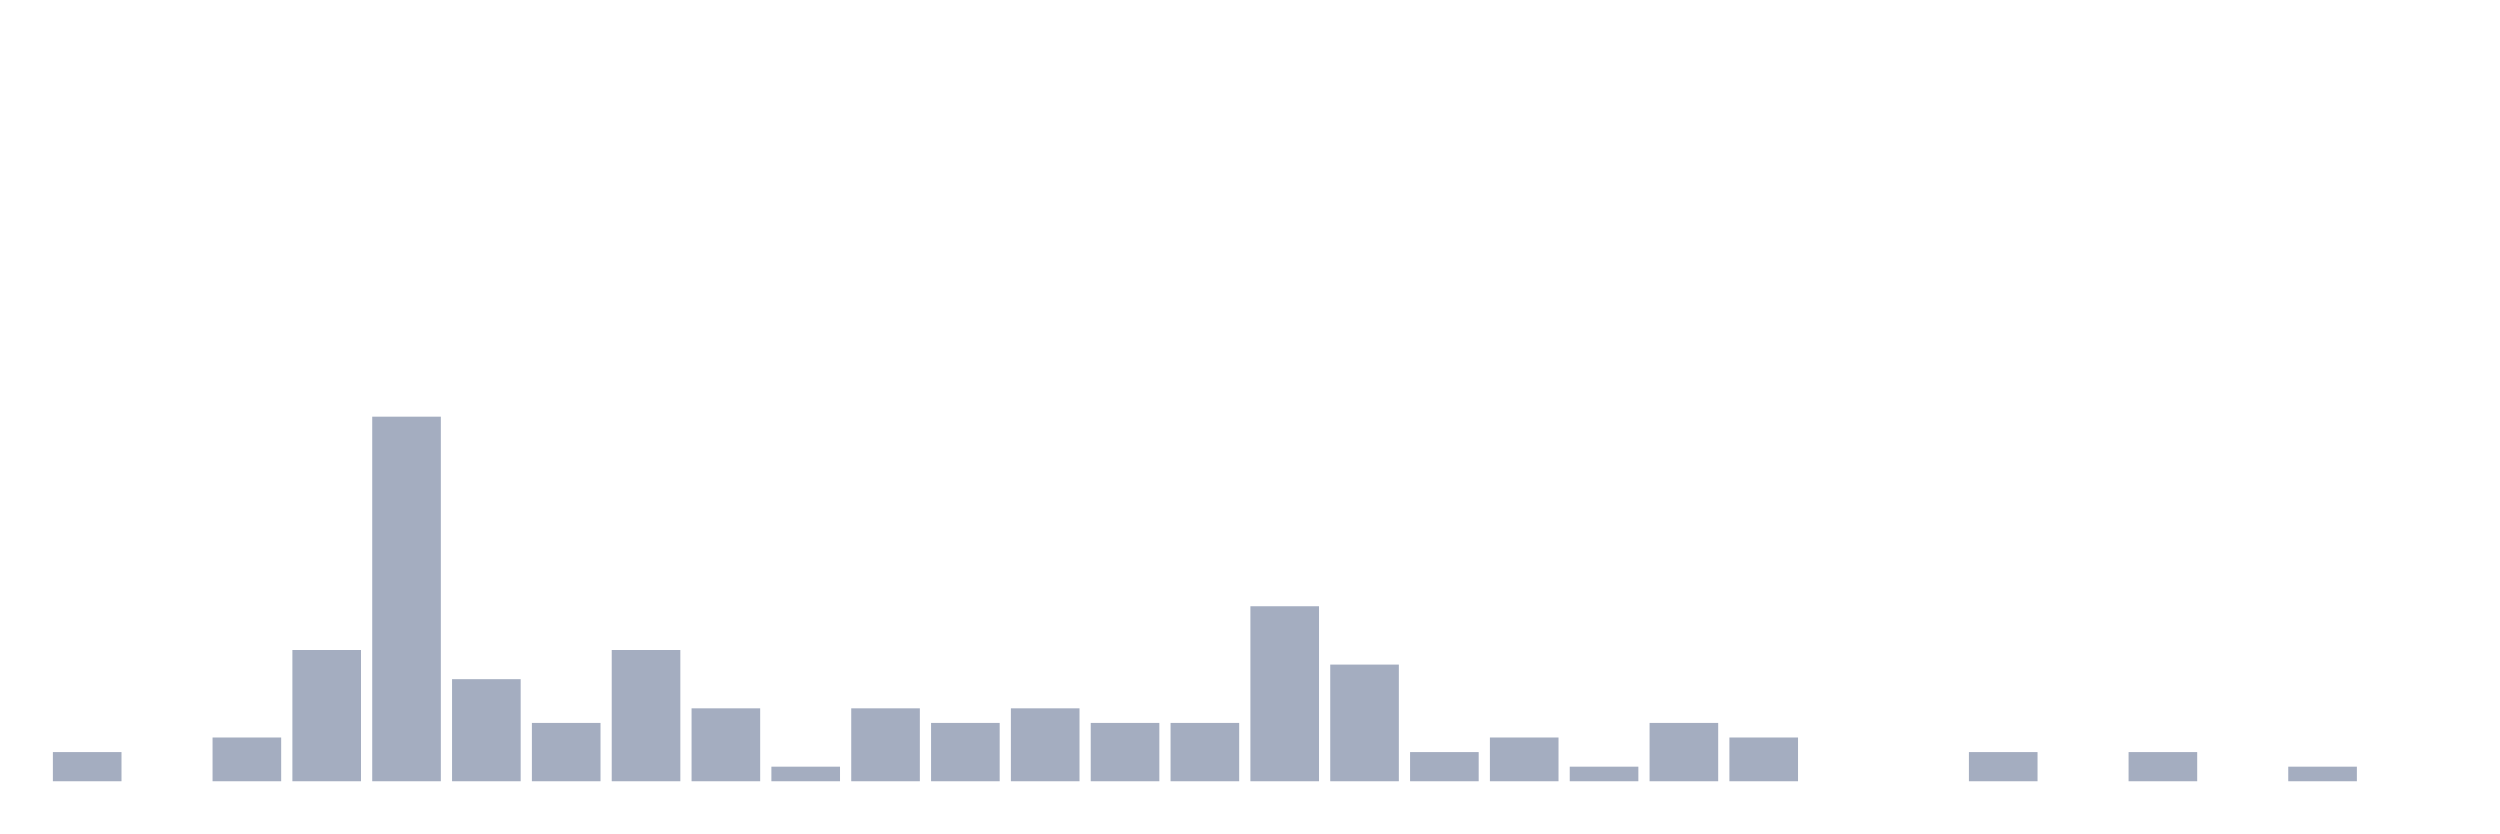
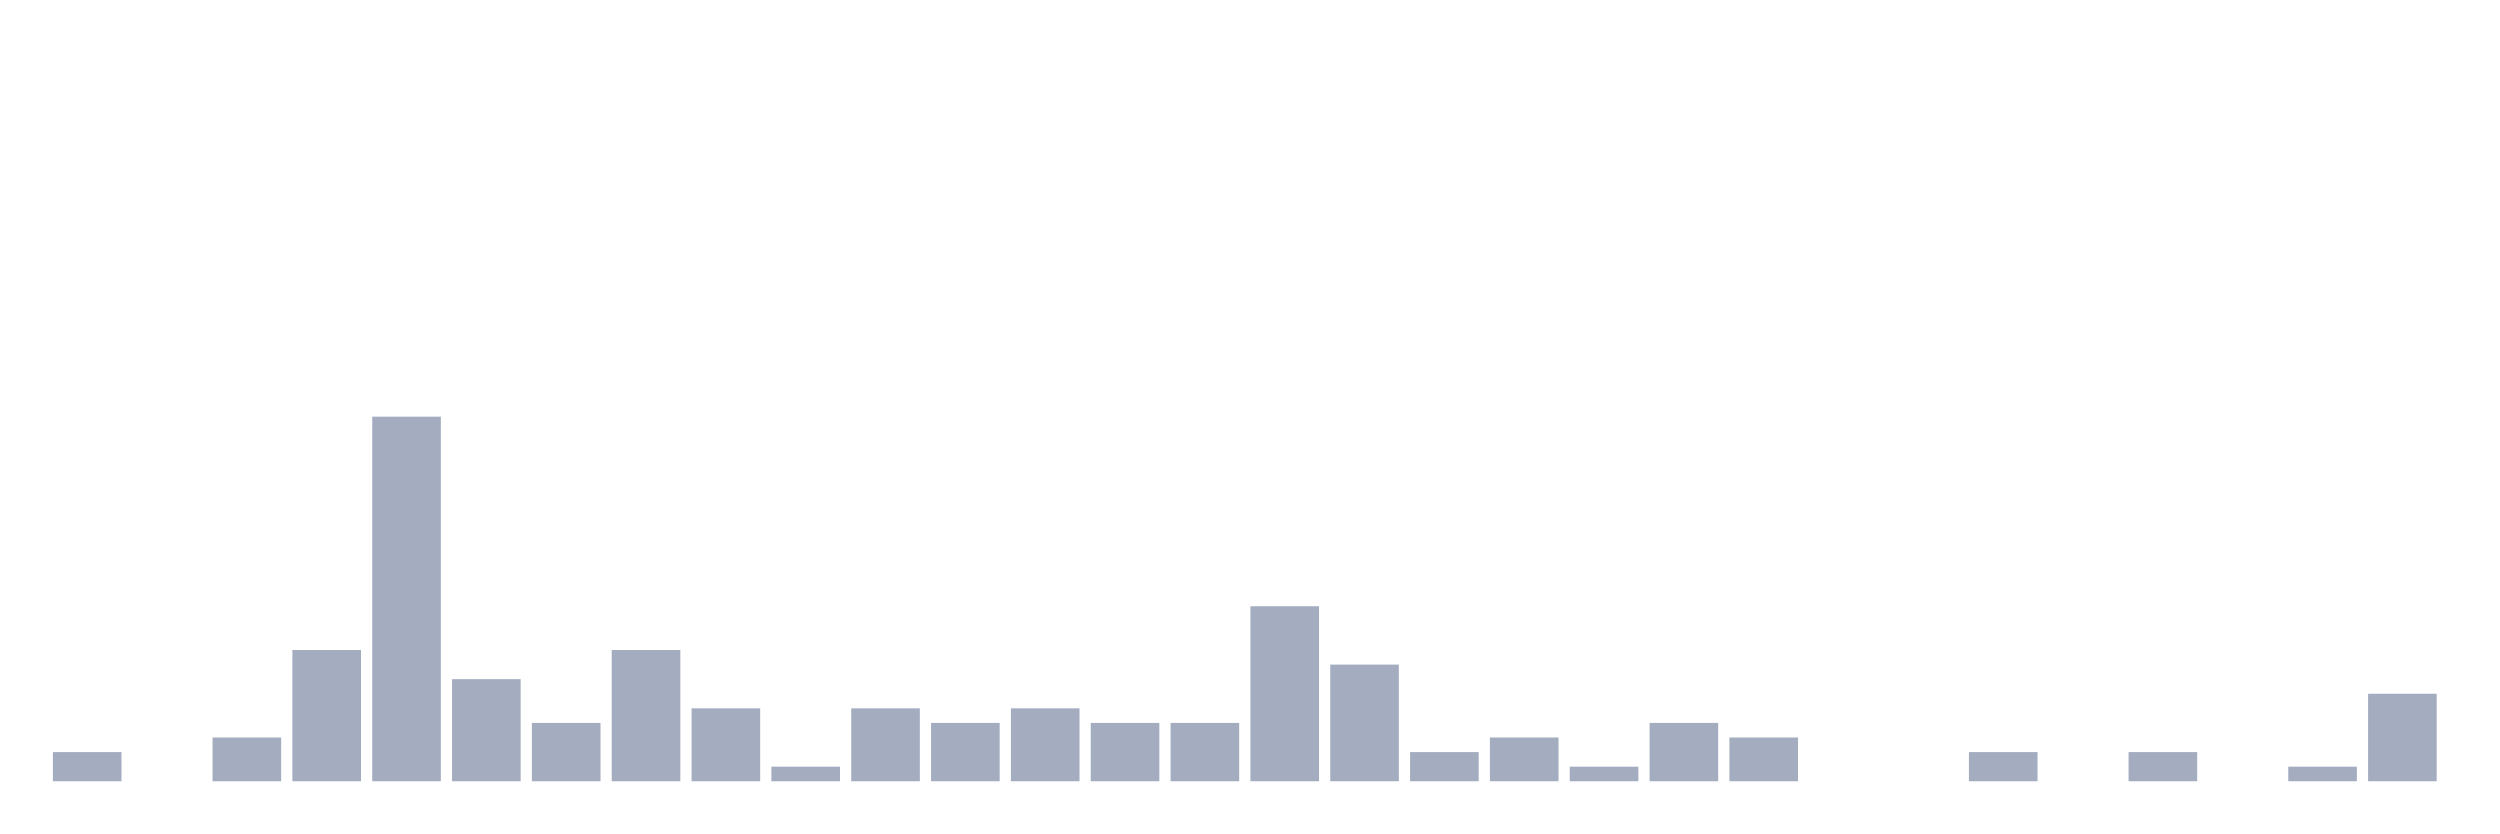
<svg xmlns="http://www.w3.org/2000/svg" viewBox="0 0 480 160">
  <g transform="translate(10,10)">
    <rect class="bar" x="0.153" width="13.175" y="134.4" height="5.6" fill="rgb(164,173,192)" />
    <rect class="bar" x="15.482" width="13.175" y="140" height="0" fill="rgb(164,173,192)" />
    <rect class="bar" x="30.81" width="13.175" y="131.6" height="8.4" fill="rgb(164,173,192)" />
    <rect class="bar" x="46.138" width="13.175" y="114.8" height="25.2" fill="rgb(164,173,192)" />
    <rect class="bar" x="61.466" width="13.175" y="70" height="70" fill="rgb(164,173,192)" />
    <rect class="bar" x="76.794" width="13.175" y="120.4" height="19.6" fill="rgb(164,173,192)" />
    <rect class="bar" x="92.123" width="13.175" y="128.8" height="11.2" fill="rgb(164,173,192)" />
    <rect class="bar" x="107.451" width="13.175" y="114.8" height="25.2" fill="rgb(164,173,192)" />
    <rect class="bar" x="122.779" width="13.175" y="126" height="14" fill="rgb(164,173,192)" />
    <rect class="bar" x="138.107" width="13.175" y="137.2" height="2.8" fill="rgb(164,173,192)" />
    <rect class="bar" x="153.436" width="13.175" y="126" height="14" fill="rgb(164,173,192)" />
    <rect class="bar" x="168.764" width="13.175" y="128.8" height="11.2" fill="rgb(164,173,192)" />
    <rect class="bar" x="184.092" width="13.175" y="126" height="14" fill="rgb(164,173,192)" />
    <rect class="bar" x="199.42" width="13.175" y="128.8" height="11.2" fill="rgb(164,173,192)" />
    <rect class="bar" x="214.748" width="13.175" y="128.8" height="11.2" fill="rgb(164,173,192)" />
    <rect class="bar" x="230.077" width="13.175" y="106.4" height="33.6" fill="rgb(164,173,192)" />
    <rect class="bar" x="245.405" width="13.175" y="117.6" height="22.4" fill="rgb(164,173,192)" />
    <rect class="bar" x="260.733" width="13.175" y="134.4" height="5.6" fill="rgb(164,173,192)" />
    <rect class="bar" x="276.061" width="13.175" y="131.6" height="8.4" fill="rgb(164,173,192)" />
    <rect class="bar" x="291.39" width="13.175" y="137.2" height="2.8" fill="rgb(164,173,192)" />
    <rect class="bar" x="306.718" width="13.175" y="128.8" height="11.2" fill="rgb(164,173,192)" />
    <rect class="bar" x="322.046" width="13.175" y="131.6" height="8.4" fill="rgb(164,173,192)" />
    <rect class="bar" x="337.374" width="13.175" y="140" height="0" fill="rgb(164,173,192)" />
    <rect class="bar" x="352.702" width="13.175" y="140" height="0" fill="rgb(164,173,192)" />
    <rect class="bar" x="368.031" width="13.175" y="134.4" height="5.6" fill="rgb(164,173,192)" />
    <rect class="bar" x="383.359" width="13.175" y="140" height="0" fill="rgb(164,173,192)" />
    <rect class="bar" x="398.687" width="13.175" y="134.4" height="5.6" fill="rgb(164,173,192)" />
    <rect class="bar" x="414.015" width="13.175" y="140" height="0" fill="rgb(164,173,192)" />
    <rect class="bar" x="429.344" width="13.175" y="137.2" height="2.8" fill="rgb(164,173,192)" />
-     <rect class="bar" x="444.672" width="13.175" y="140" height="0" fill="rgb(164,173,192)" />
+     <rect class="bar" x="444.672" width="13.175" y="123.2" height="16.8" fill="rgb(164,173,192)" />
  </g>
</svg>
